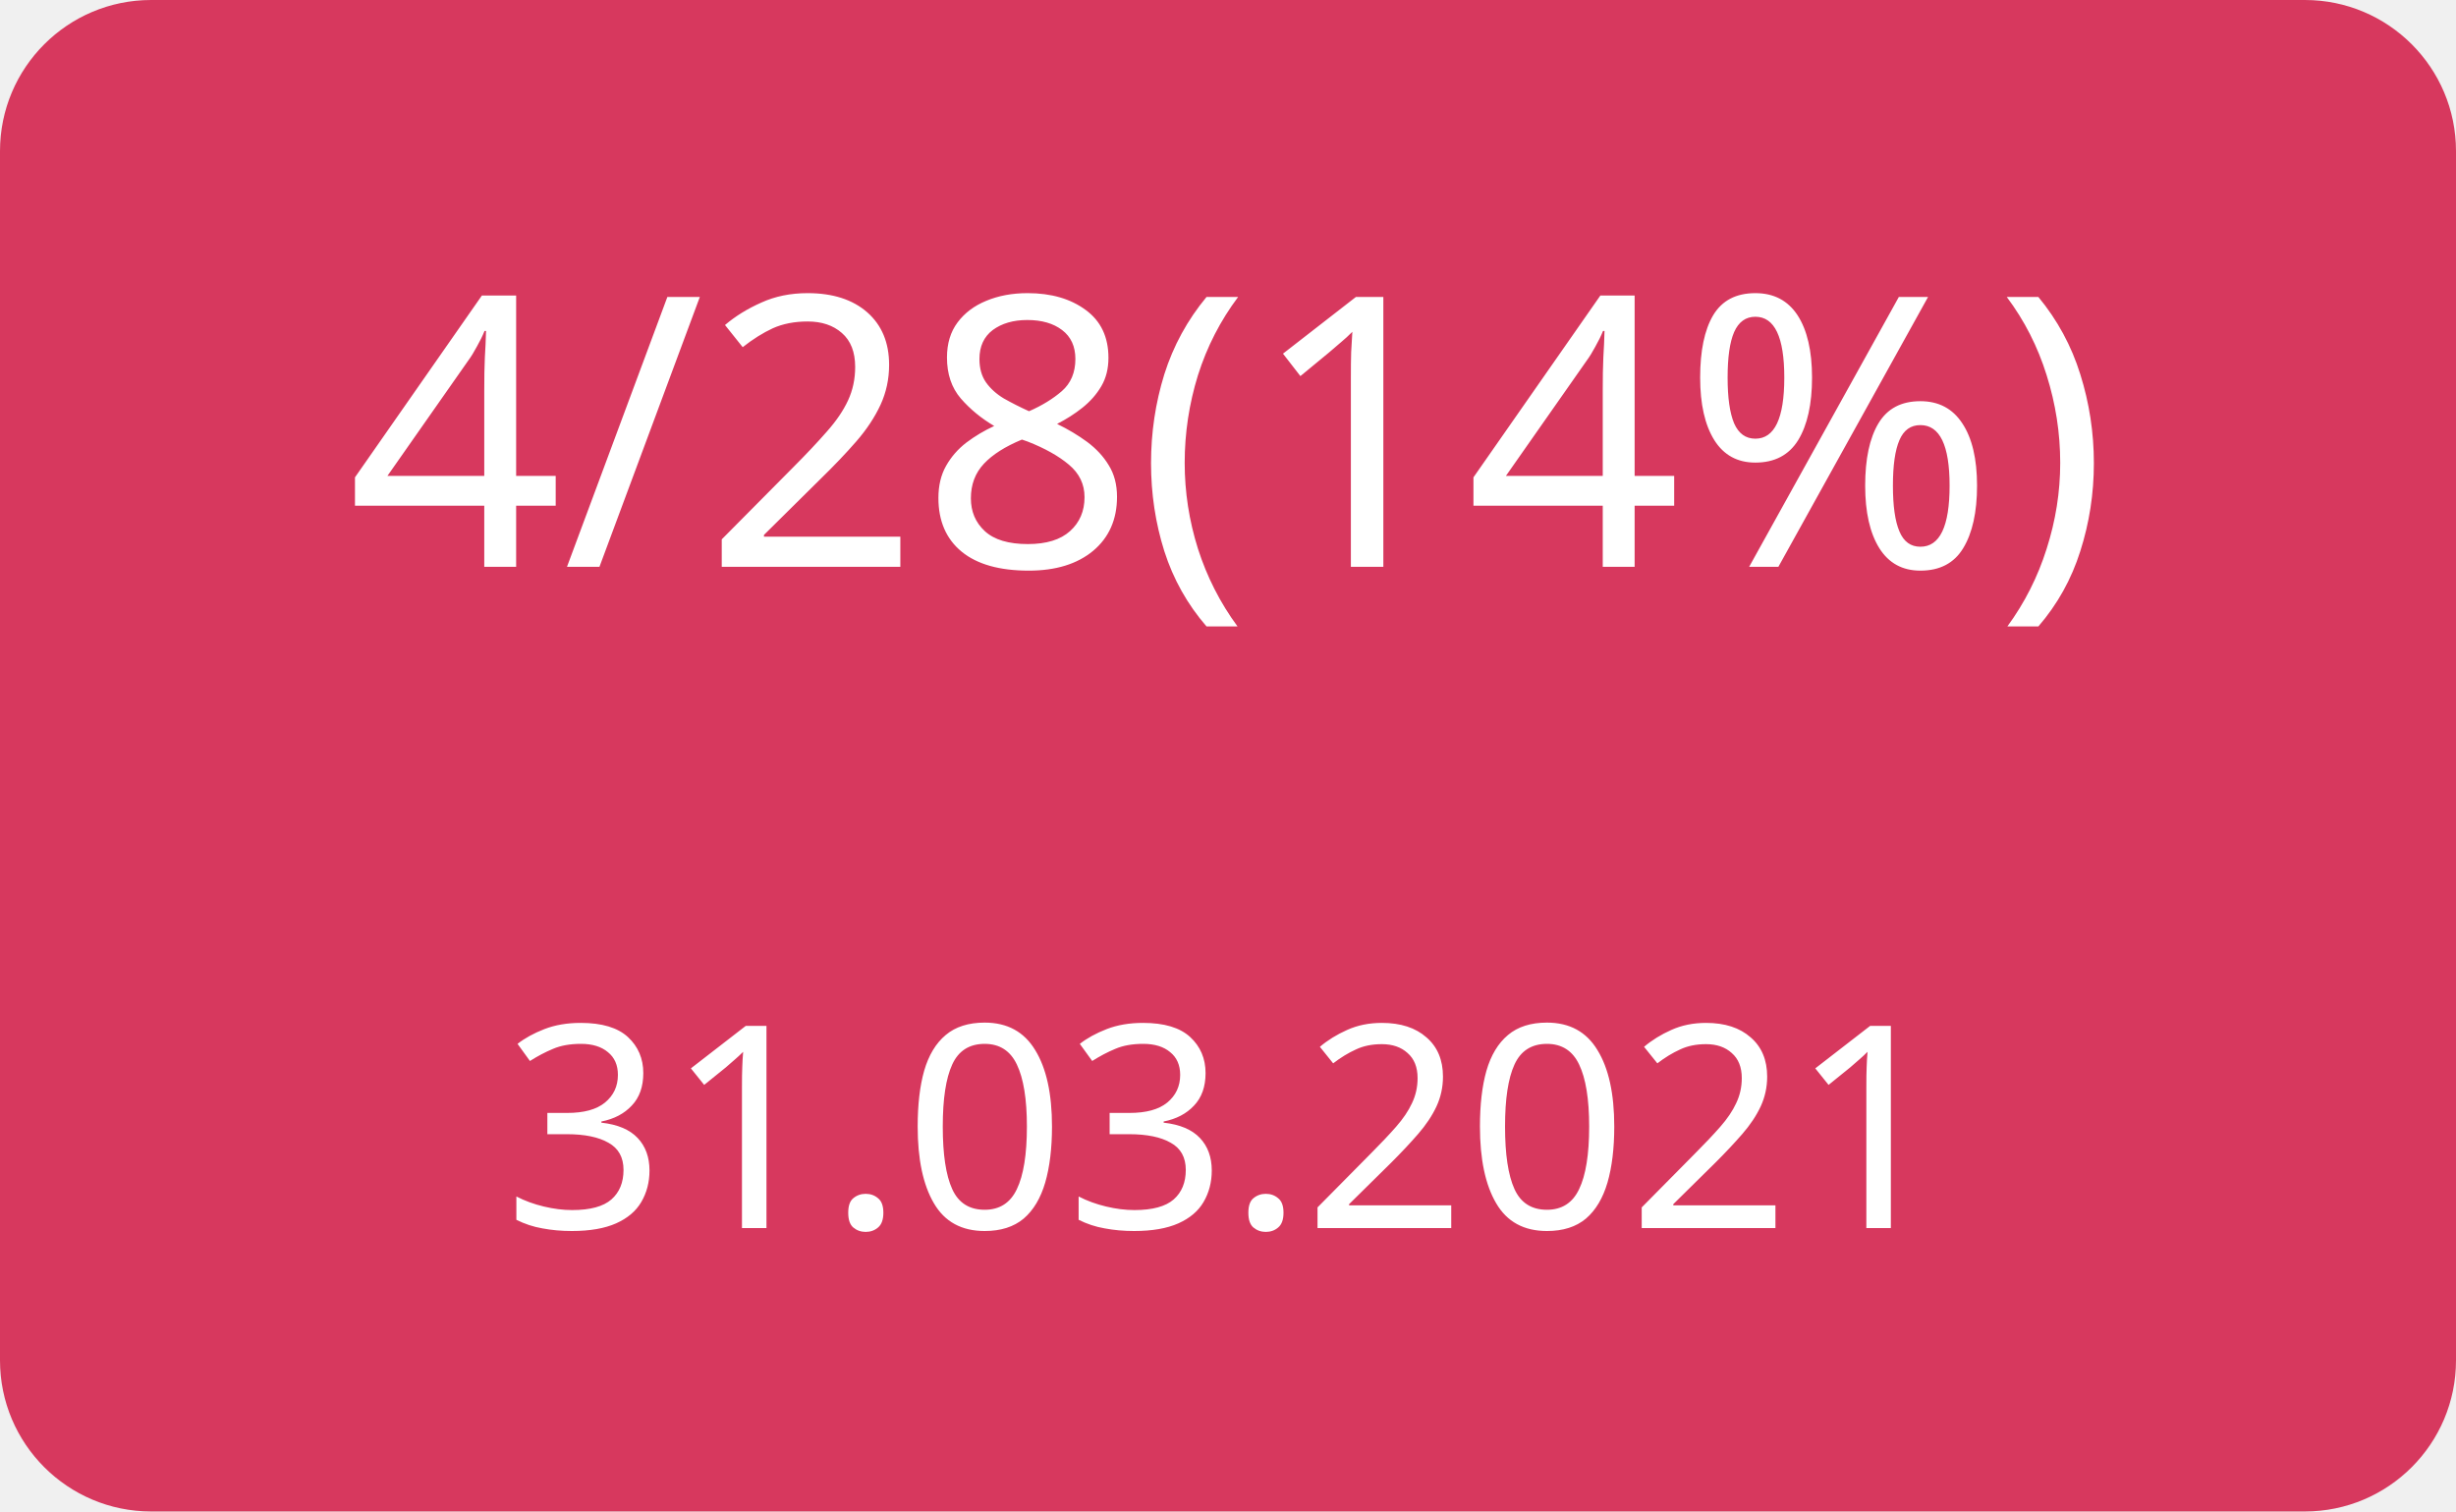
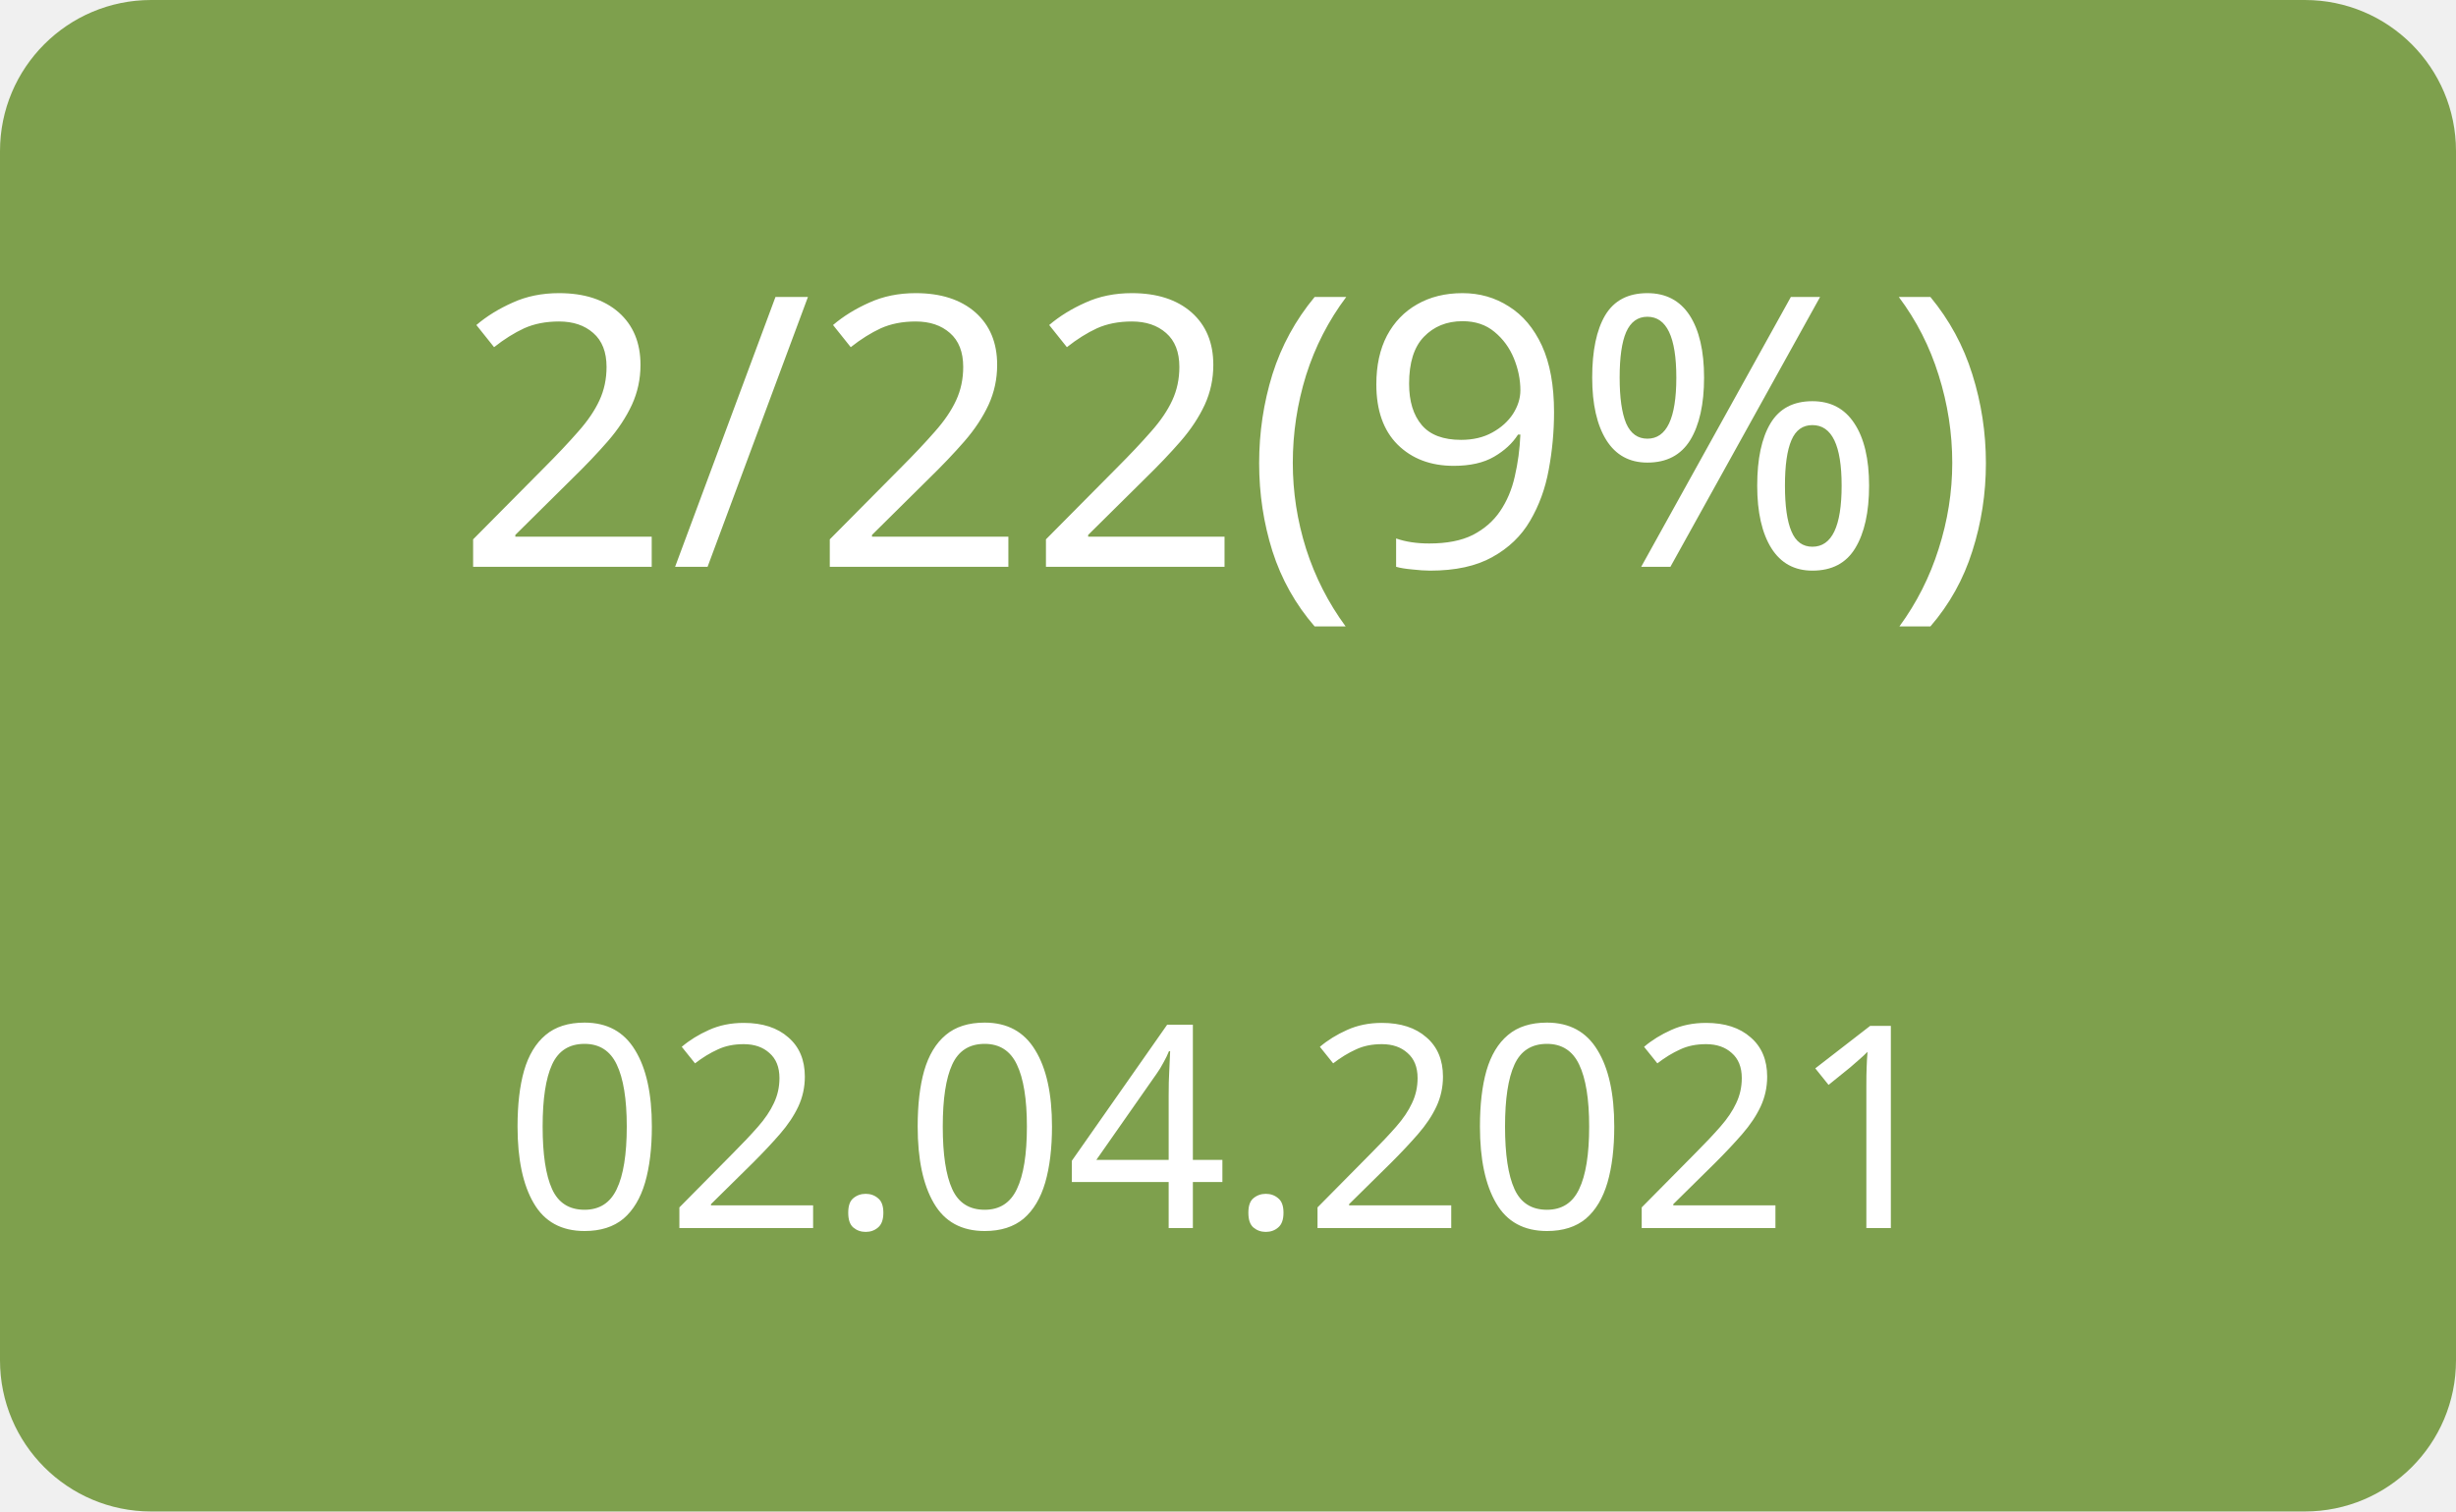
<svg xmlns="http://www.w3.org/2000/svg" width="130" height="80">
  <g>
-     <rect x="0" y="0" width="130" height="80" fill="#d7385e" rx="8" ry="8" />
-     <text x="65" y="30" font-family="Verdana" text-anchor="middle" font-size="20" fill="white">4/28(14%)</text>
-     <text x="65" y="65" font-family="Verdana" text-anchor="middle" font-size="15" fill="white">31.03.2021</text>
+     <rect x="0" y="0" width="130" height="80" fill="#7ea04d" rx="8" ry="8" />
+     <text x="65" y="30" font-family="Verdana" text-anchor="middle" font-size="20" fill="white">2/22(9%)</text>
+     <text x="65" y="65" font-family="Verdana" text-anchor="middle" font-size="15" fill="white">02.04.2021</text>
  </g>
</svg>
